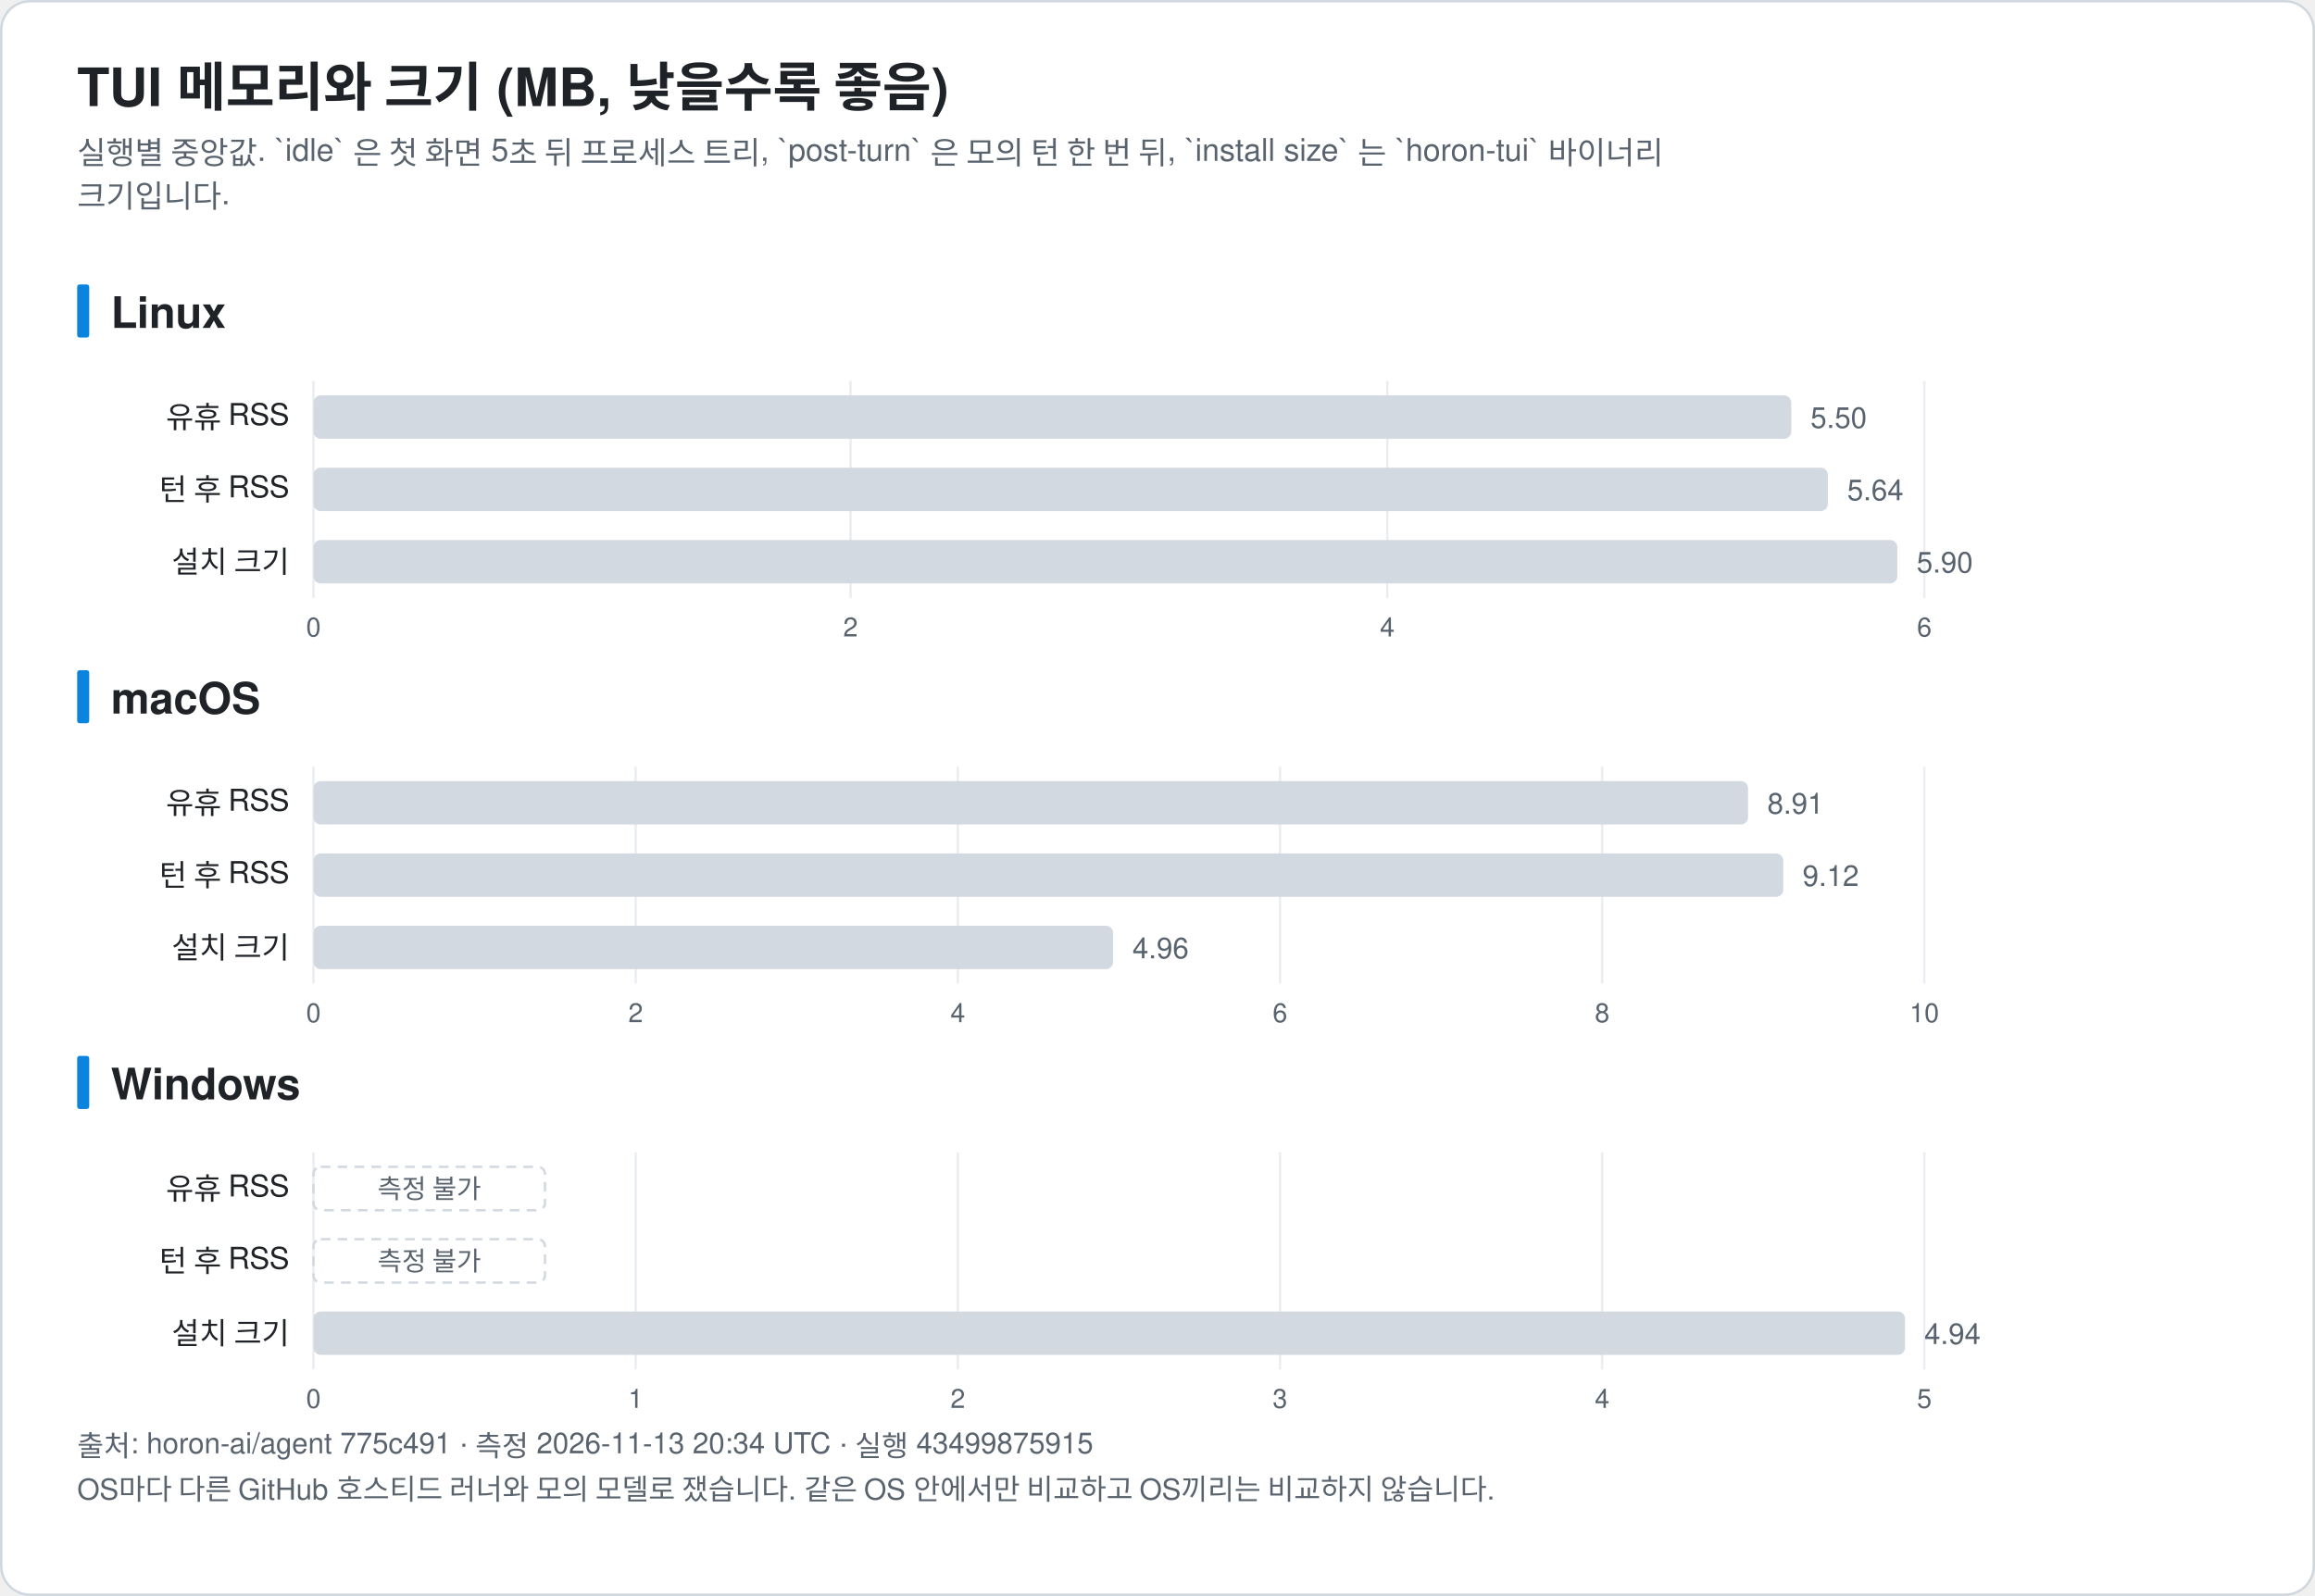
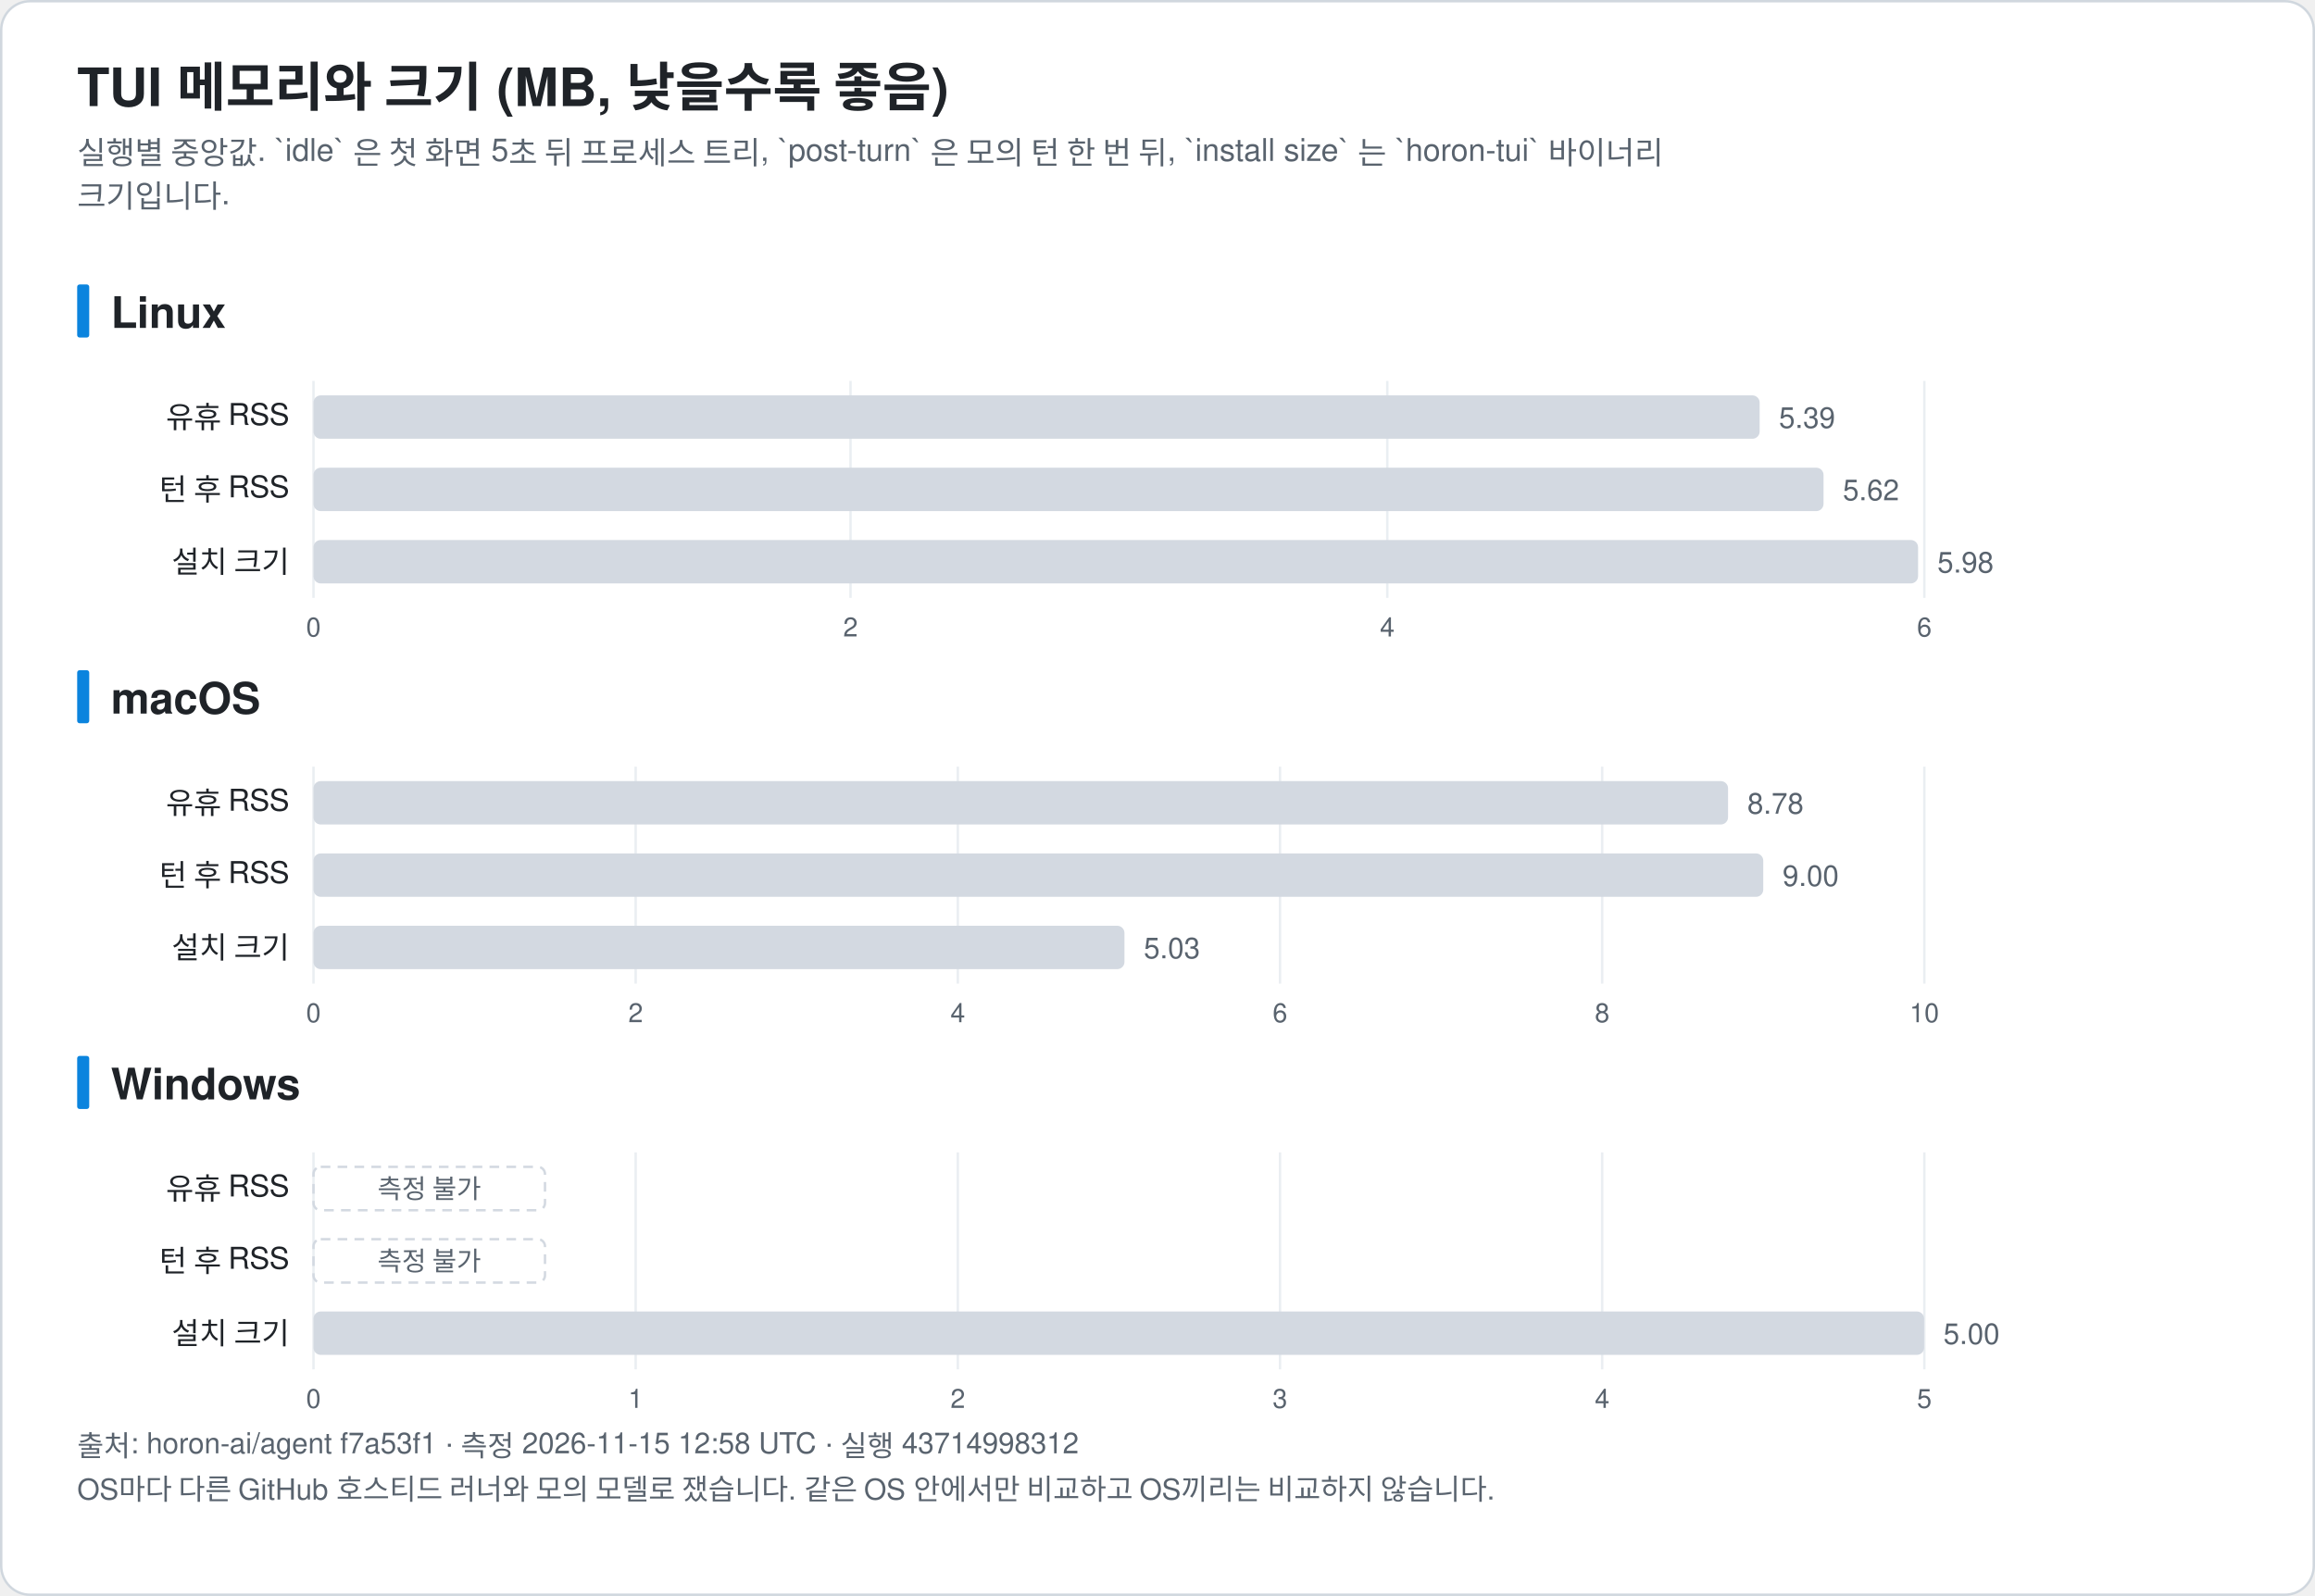
<svg xmlns="http://www.w3.org/2000/svg" width="960" height="662" viewBox="0 0 960 662" font-family="-apple-system, BlinkMacSystemFont, 'Segoe UI', 'Noto Sans KR', 'Apple SD Gothic Neo', Helvetica, Arial, sans-serif" role="img">
  <rect x="0.5" y="0.5" width="959" height="661" rx="12" fill="#ffffff" stroke="#d0d7de" />
  <text x="32.0" y="44.0" font-size="22" fill="#1f2328" text-anchor="start" font-weight="bold">TUI 메모리와 크기 (MB, 낮을수록 좋음)</text>
  <text x="32.0" y="68.0" font-size="13" fill="#59636e" text-anchor="start" font-weight="normal">실행별 중앙값. `idle` 은 첫 화면 5초 뒤 프로세스 트리, `post-turn` 은 모의 턴 한 번 뒤, `install size` 는 `horon-tui` 바이너리</text>
  <text x="32.0" y="86.0" font-size="13" fill="#59636e" text-anchor="start" font-weight="normal">크기입니다.</text>
  <rect x="32" y="118.0" width="5" height="22" rx="1" fill="#0b84de" />
  <text x="46.0" y="136.0" font-size="18" fill="#1f2328" text-anchor="start" font-weight="bold">Linux</text>
  <line x1="130.0" y1="158.0" x2="130.0" y2="248.0" stroke="#eaeef2" />
  <text x="130.0" y="264.0" font-size="11" fill="#59636e" text-anchor="middle" font-weight="normal">0</text>
  <line x1="352.7" y1="158.0" x2="352.7" y2="248.0" stroke="#eaeef2" />
  <text x="352.7" y="264.0" font-size="11" fill="#59636e" text-anchor="middle" font-weight="normal">2</text>
  <line x1="575.3" y1="158.0" x2="575.3" y2="248.0" stroke="#eaeef2" />
  <text x="575.3" y="264.0" font-size="11" fill="#59636e" text-anchor="middle" font-weight="normal">4</text>
  <line x1="798.0" y1="158.0" x2="798.0" y2="248.0" stroke="#eaeef2" />
  <text x="798.0" y="264.0" font-size="11" fill="#59636e" text-anchor="middle" font-weight="normal">6</text>
  <text x="120.0" y="177.5" font-size="12.5" fill="#1f2328" text-anchor="end" font-weight="normal">유휴 RSS</text>
-   <rect x="130.0" y="164.0" width="612.8" height="18" rx="3" fill="#d3d9e1" />
-   <text x="750.8" y="177.5" font-size="12" fill="#59636e" text-anchor="start" font-weight="normal">5.50</text>
+   <rect x="130.0" y="164.0" width="599.7" height="18" rx="3" fill="#d3d9e1" />
+   <text x="737.7" y="177.5" font-size="12" fill="#59636e" text-anchor="start" font-weight="normal">5.39</text>
  <text x="120.0" y="207.5" font-size="12.5" fill="#1f2328" text-anchor="end" font-weight="normal">턴 후 RSS</text>
-   <rect x="130.0" y="194.0" width="628.0" height="18" rx="3" fill="#d3d9e1" />
-   <text x="766.0" y="207.5" font-size="12" fill="#59636e" text-anchor="start" font-weight="normal">5.64</text>
+   <rect x="130.0" y="194.0" width="626.2" height="18" rx="3" fill="#d3d9e1" />
+   <text x="764.2" y="207.5" font-size="12" fill="#59636e" text-anchor="start" font-weight="normal">5.62</text>
  <text x="120.0" y="237.5" font-size="12.5" fill="#1f2328" text-anchor="end" font-weight="normal">설치 크기</text>
-   <rect x="130.0" y="224.0" width="656.8" height="18" rx="3" fill="#d3d9e1" />
-   <text x="794.8" y="237.5" font-size="12" fill="#59636e" text-anchor="start" font-weight="normal">5.90</text>
+   <rect x="130.0" y="224.0" width="665.4" height="18" rx="3" fill="#d3d9e1" />
+   <text x="803.4" y="237.5" font-size="12" fill="#59636e" text-anchor="start" font-weight="normal">5.98</text>
  <rect x="32" y="278.0" width="5" height="22" rx="1" fill="#0b84de" />
  <text x="46.0" y="296.0" font-size="18" fill="#1f2328" text-anchor="start" font-weight="bold">macOS</text>
  <line x1="130.0" y1="318.0" x2="130.0" y2="408.0" stroke="#eaeef2" />
  <text x="130.0" y="424.0" font-size="11" fill="#59636e" text-anchor="middle" font-weight="normal">0</text>
  <line x1="263.6" y1="318.0" x2="263.6" y2="408.0" stroke="#eaeef2" />
  <text x="263.6" y="424.0" font-size="11" fill="#59636e" text-anchor="middle" font-weight="normal">2</text>
  <line x1="397.2" y1="318.0" x2="397.2" y2="408.0" stroke="#eaeef2" />
  <text x="397.2" y="424.0" font-size="11" fill="#59636e" text-anchor="middle" font-weight="normal">4</text>
  <line x1="530.8" y1="318.0" x2="530.8" y2="408.0" stroke="#eaeef2" />
  <text x="530.8" y="424.0" font-size="11" fill="#59636e" text-anchor="middle" font-weight="normal">6</text>
  <line x1="664.4" y1="318.0" x2="664.4" y2="408.0" stroke="#eaeef2" />
  <text x="664.4" y="424.0" font-size="11" fill="#59636e" text-anchor="middle" font-weight="normal">8</text>
  <line x1="798.0" y1="318.0" x2="798.0" y2="408.0" stroke="#eaeef2" />
  <text x="798.0" y="424.0" font-size="11" fill="#59636e" text-anchor="middle" font-weight="normal">10</text>
  <text x="120.0" y="337.5" font-size="12.5" fill="#1f2328" text-anchor="end" font-weight="normal">유휴 RSS</text>
-   <rect x="130.0" y="324.0" width="594.9" height="18" rx="3" fill="#d3d9e1" />
-   <text x="732.9" y="337.5" font-size="12" fill="#59636e" text-anchor="start" font-weight="normal">8.91</text>
+   <rect x="130.0" y="324.0" width="586.6" height="18" rx="3" fill="#d3d9e1" />
+   <text x="724.6" y="337.5" font-size="12" fill="#59636e" text-anchor="start" font-weight="normal">8.78</text>
  <text x="120.0" y="367.5" font-size="12.5" fill="#1f2328" text-anchor="end" font-weight="normal">턴 후 RSS</text>
-   <rect x="130.0" y="354.0" width="609.5" height="18" rx="3" fill="#d3d9e1" />
-   <text x="747.5" y="367.5" font-size="12" fill="#59636e" text-anchor="start" font-weight="normal">9.12</text>
+   <rect x="130.0" y="354.0" width="601.2" height="18" rx="3" fill="#d3d9e1" />
+   <text x="739.2" y="367.5" font-size="12" fill="#59636e" text-anchor="start" font-weight="normal">9.00</text>
  <text x="120.0" y="397.5" font-size="12.5" fill="#1f2328" text-anchor="end" font-weight="normal">설치 크기</text>
-   <rect x="130.0" y="384.0" width="331.6" height="18" rx="3" fill="#d3d9e1" />
-   <text x="469.6" y="397.5" font-size="12" fill="#59636e" text-anchor="start" font-weight="normal">4.96</text>
+   <rect x="130.0" y="384.0" width="336.3" height="18" rx="3" fill="#d3d9e1" />
+   <text x="474.3" y="397.5" font-size="12" fill="#59636e" text-anchor="start" font-weight="normal">5.03</text>
  <rect x="32" y="438.0" width="5" height="22" rx="1" fill="#0b84de" />
  <text x="46.0" y="456.0" font-size="18" fill="#1f2328" text-anchor="start" font-weight="bold">Windows</text>
  <line x1="130.0" y1="478.0" x2="130.0" y2="568.0" stroke="#eaeef2" />
  <text x="130.0" y="584.0" font-size="11" fill="#59636e" text-anchor="middle" font-weight="normal">0</text>
  <line x1="263.6" y1="478.0" x2="263.6" y2="568.0" stroke="#eaeef2" />
  <text x="263.6" y="584.0" font-size="11" fill="#59636e" text-anchor="middle" font-weight="normal">1</text>
  <line x1="397.2" y1="478.0" x2="397.2" y2="568.0" stroke="#eaeef2" />
  <text x="397.2" y="584.0" font-size="11" fill="#59636e" text-anchor="middle" font-weight="normal">2</text>
  <line x1="530.8" y1="478.0" x2="530.8" y2="568.0" stroke="#eaeef2" />
  <text x="530.8" y="584.0" font-size="11" fill="#59636e" text-anchor="middle" font-weight="normal">3</text>
  <line x1="664.4" y1="478.0" x2="664.4" y2="568.0" stroke="#eaeef2" />
  <text x="664.4" y="584.0" font-size="11" fill="#59636e" text-anchor="middle" font-weight="normal">4</text>
  <line x1="798.0" y1="478.0" x2="798.0" y2="568.0" stroke="#eaeef2" />
  <text x="798.0" y="584.0" font-size="11" fill="#59636e" text-anchor="middle" font-weight="normal">5</text>
  <text x="120.0" y="497.5" font-size="12.5" fill="#1f2328" text-anchor="end" font-weight="normal">유휴 RSS</text>
  <rect x="130.0" y="484.0" width="96" height="18" rx="3" fill="none" stroke="#d3d9e1" stroke-dasharray="4 3" />
  <text x="178.0" y="497.0" font-size="11" fill="#59636e" text-anchor="middle" font-weight="normal">측정 불가</text>
  <text x="120.0" y="527.5" font-size="12.5" fill="#1f2328" text-anchor="end" font-weight="normal">턴 후 RSS</text>
  <rect x="130.0" y="514.0" width="96" height="18" rx="3" fill="none" stroke="#d3d9e1" stroke-dasharray="4 3" />
  <text x="178.0" y="527.0" font-size="11" fill="#59636e" text-anchor="middle" font-weight="normal">측정 불가</text>
  <text x="120.0" y="557.5" font-size="12.5" fill="#1f2328" text-anchor="end" font-weight="normal">설치 크기</text>
-   <rect x="130.0" y="544.0" width="660.0" height="18" rx="3" fill="#d3d9e1" />
-   <text x="798.0" y="557.5" font-size="12" fill="#59636e" text-anchor="start" font-weight="normal">4.94</text>
-   <text x="32.0" y="604.0" font-size="12" fill="#59636e" text-anchor="start" font-weight="normal">출처: horon-ai/agent 775c491 · 측정 2026-11-13 20:34 UTC · 실행 43499875915</text>
+   <rect x="130.0" y="544.0" width="667.9" height="18" rx="3" fill="#d3d9e1" />
+   <text x="805.9" y="557.5" font-size="12" fill="#59636e" text-anchor="start" font-weight="normal">5.00</text>
+   <text x="32.0" y="604.0" font-size="12" fill="#59636e" text-anchor="start" font-weight="normal">출처: horon-ai/agent f7a53f1 · 측정 2026-11-15 12:58 UTC · 실행 43714998312</text>
  <text x="32.0" y="622.0" font-size="12" fill="#59636e" text-anchor="start" font-weight="normal">OS마다 다른 GitHub 호스티드 러너와 모의 모델로 쟀습니다. 같은 OS 안에서만 비교하고 OS끼리는 비교하지 않습니다.</text>
</svg>
